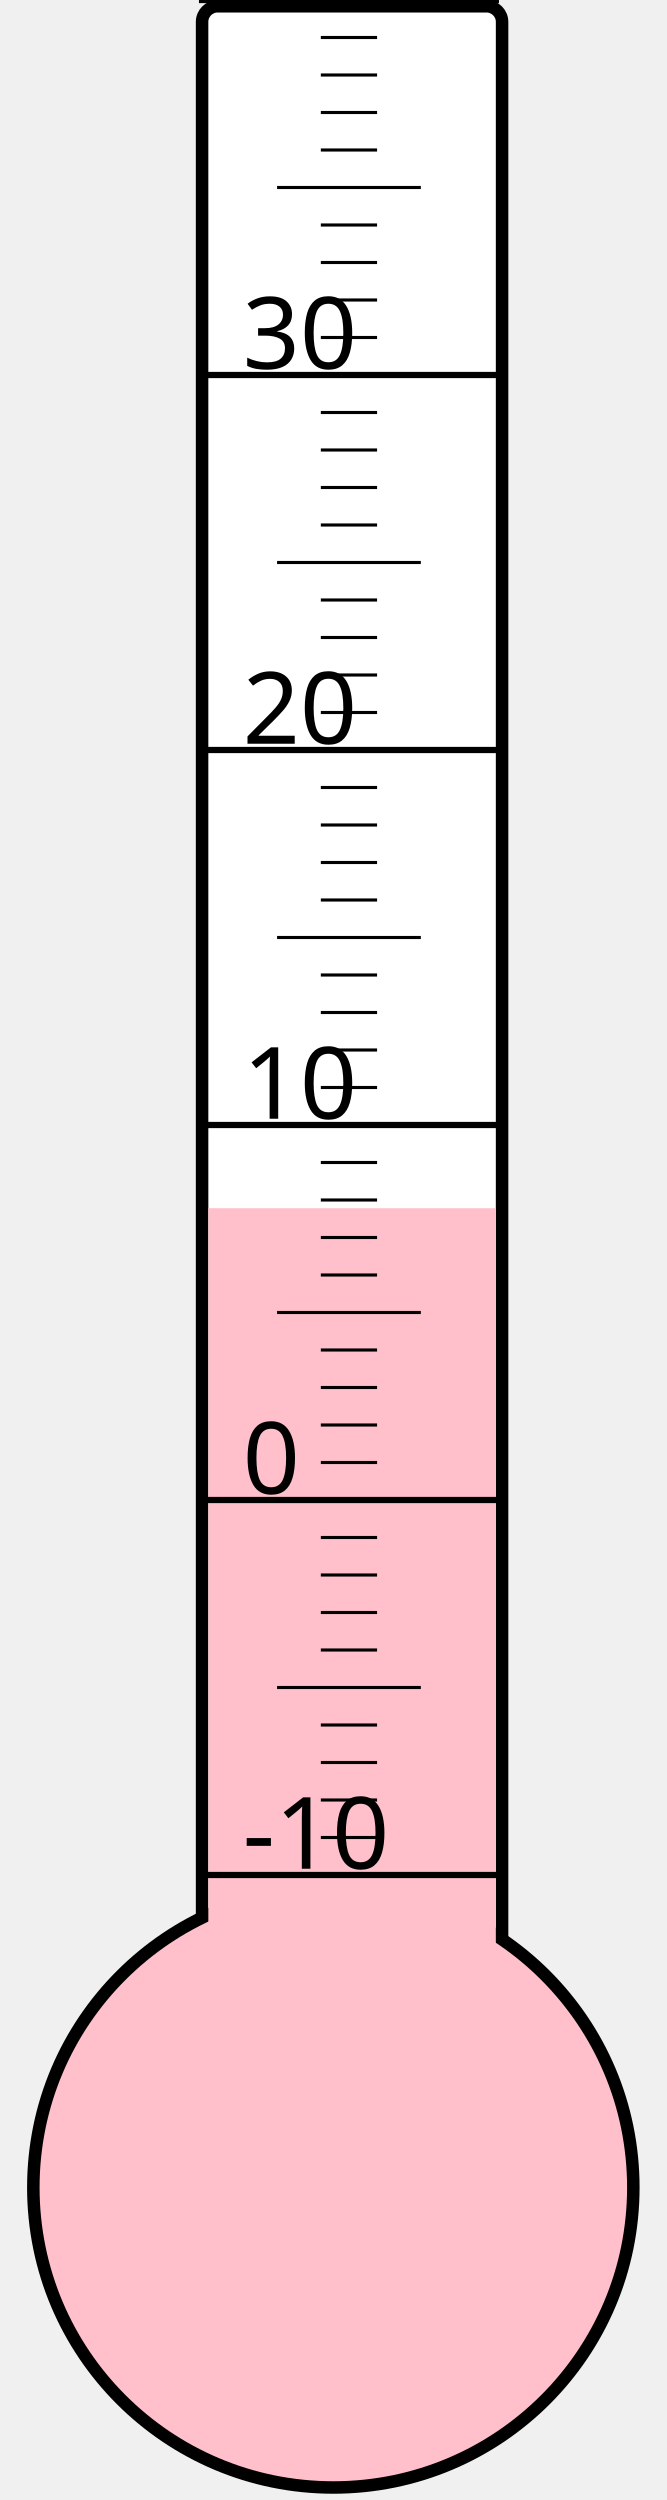
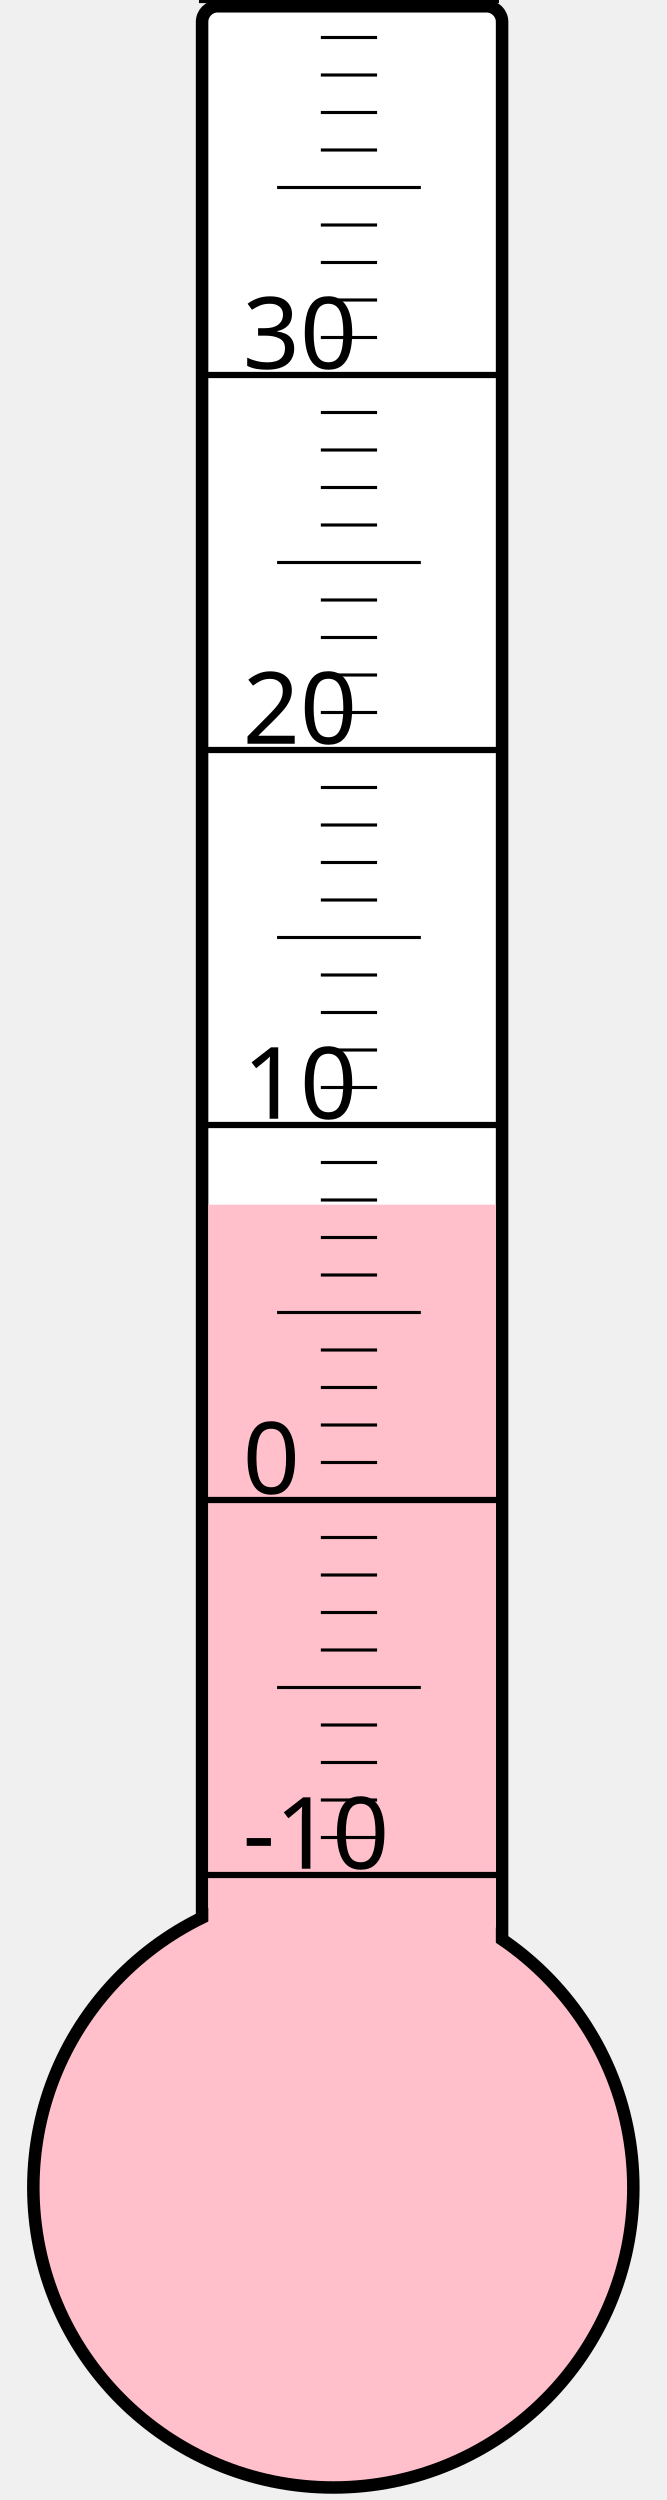
<svg xmlns="http://www.w3.org/2000/svg" width="40px" height="150px" viewBox="0 0 200 800">
  <rect width="200" height="800" x="0" y="0" style="fill: #ffffeb; fill-opacity: 0;" />
  <rect width="96" height="680" x="58" y="2" rx="5" ry="5" style="fill: white; fill-opacity: 1; stroke: black; stroke-width: 4;" />
  <circle cx="100" cy="700" r="96" style="fill: pink; stroke: black; stroke-width: 4;" />
-   <rect width="92" height="313.375" x="60" y="386.625" style="fill: pink; fill-opacity: 1; stroke-width: 0;" />
+   <rect width="92" height="314.5" x="60" y="385.5" style="fill: pink; fill-opacity: 1; stroke-width: 0;" />
  <text x="71" y="598" style="font-family: sans-serif; font-size: 24pt;">-10</text>
  <text x="71" y="478" style="font-family: sans-serif; font-size: 24pt;">0</text>
  <text x="71" y="358" style="font-family: sans-serif; font-size: 24pt;">10</text>
  <text x="71" y="238" style="font-family: sans-serif; font-size: 24pt;">20</text>
  <text x="71" y="118" style="font-family: sans-serif; font-size: 24pt;">30</text>
  <g style="stroke: black;">
    <line x1="57" y1="600" x2="153" y2="600" style="stroke-width: 2;" />
    <line x1="96" y1="588" x2="114" y2="588" style="stroke-width: 1;" />
    <line x1="96" y1="576" x2="114" y2="576" style="stroke-width: 1;" />
    <line x1="96" y1="564" x2="114" y2="564" style="stroke-width: 1;" />
    <line x1="96" y1="552" x2="114" y2="552" style="stroke-width: 1;" />
    <line x1="82" y1="540" x2="128" y2="540" style="stroke-width: 1;" />
    <line x1="96" y1="528" x2="114" y2="528" style="stroke-width: 1;" />
    <line x1="96" y1="516" x2="114" y2="516" style="stroke-width: 1;" />
    <line x1="96" y1="504" x2="114" y2="504" style="stroke-width: 1;" />
    <line x1="96" y1="492" x2="114" y2="492" style="stroke-width: 1;" />
    <line x1="57" y1="480" x2="153" y2="480" style="stroke-width: 2;" />
    <line x1="96" y1="468" x2="114" y2="468" style="stroke-width: 1;" />
    <line x1="96" y1="456" x2="114" y2="456" style="stroke-width: 1;" />
    <line x1="96" y1="444" x2="114" y2="444" style="stroke-width: 1;" />
    <line x1="96" y1="432" x2="114" y2="432" style="stroke-width: 1;" />
    <line x1="82" y1="420" x2="128" y2="420" style="stroke-width: 1;" />
    <line x1="96" y1="408" x2="114" y2="408" style="stroke-width: 1;" />
    <line x1="96" y1="396" x2="114" y2="396" style="stroke-width: 1;" />
    <line x1="96" y1="384" x2="114" y2="384" style="stroke-width: 1;" />
    <line x1="96" y1="372" x2="114" y2="372" style="stroke-width: 1;" />
    <line x1="57" y1="360" x2="153" y2="360" style="stroke-width: 2;" />
    <line x1="96" y1="348" x2="114" y2="348" style="stroke-width: 1;" />
    <line x1="96" y1="336" x2="114" y2="336" style="stroke-width: 1;" />
    <line x1="96" y1="324" x2="114" y2="324" style="stroke-width: 1;" />
    <line x1="96" y1="312" x2="114" y2="312" style="stroke-width: 1;" />
    <line x1="82" y1="300" x2="128" y2="300" style="stroke-width: 1;" />
    <line x1="96" y1="288" x2="114" y2="288" style="stroke-width: 1;" />
    <line x1="96" y1="276" x2="114" y2="276" style="stroke-width: 1;" />
    <line x1="96" y1="264" x2="114" y2="264" style="stroke-width: 1;" />
    <line x1="96" y1="252" x2="114" y2="252" style="stroke-width: 1;" />
    <line x1="57" y1="240" x2="153" y2="240" style="stroke-width: 2;" />
    <line x1="96" y1="228" x2="114" y2="228" style="stroke-width: 1;" />
    <line x1="96" y1="216" x2="114" y2="216" style="stroke-width: 1;" />
    <line x1="96" y1="204" x2="114" y2="204" style="stroke-width: 1;" />
    <line x1="96" y1="192" x2="114" y2="192" style="stroke-width: 1;" />
    <line x1="82" y1="180" x2="128" y2="180" style="stroke-width: 1;" />
    <line x1="96" y1="168" x2="114" y2="168" style="stroke-width: 1;" />
    <line x1="96" y1="156" x2="114" y2="156" style="stroke-width: 1;" />
    <line x1="96" y1="144" x2="114" y2="144" style="stroke-width: 1;" />
    <line x1="96" y1="132" x2="114" y2="132" style="stroke-width: 1;" />
    <line x1="57" y1="120" x2="153" y2="120" style="stroke-width: 2;" />
    <line x1="96" y1="108" x2="114" y2="108" style="stroke-width: 1;" />
    <line x1="96" y1="96" x2="114" y2="96" style="stroke-width: 1;" />
    <line x1="96" y1="84" x2="114" y2="84" style="stroke-width: 1;" />
    <line x1="96" y1="72" x2="114" y2="72" style="stroke-width: 1;" />
    <line x1="82" y1="60" x2="128" y2="60" style="stroke-width: 1;" />
    <line x1="96" y1="48" x2="114" y2="48" style="stroke-width: 1;" />
    <line x1="96" y1="36" x2="114" y2="36" style="stroke-width: 1;" />
    <line x1="96" y1="24" x2="114" y2="24" style="stroke-width: 1;" />
    <line x1="96" y1="12" x2="114" y2="12" style="stroke-width: 1;" />
    <line x1="57" y1="0" x2="153" y2="0" style="stroke-width: 2;" />
  </g>
</svg>
